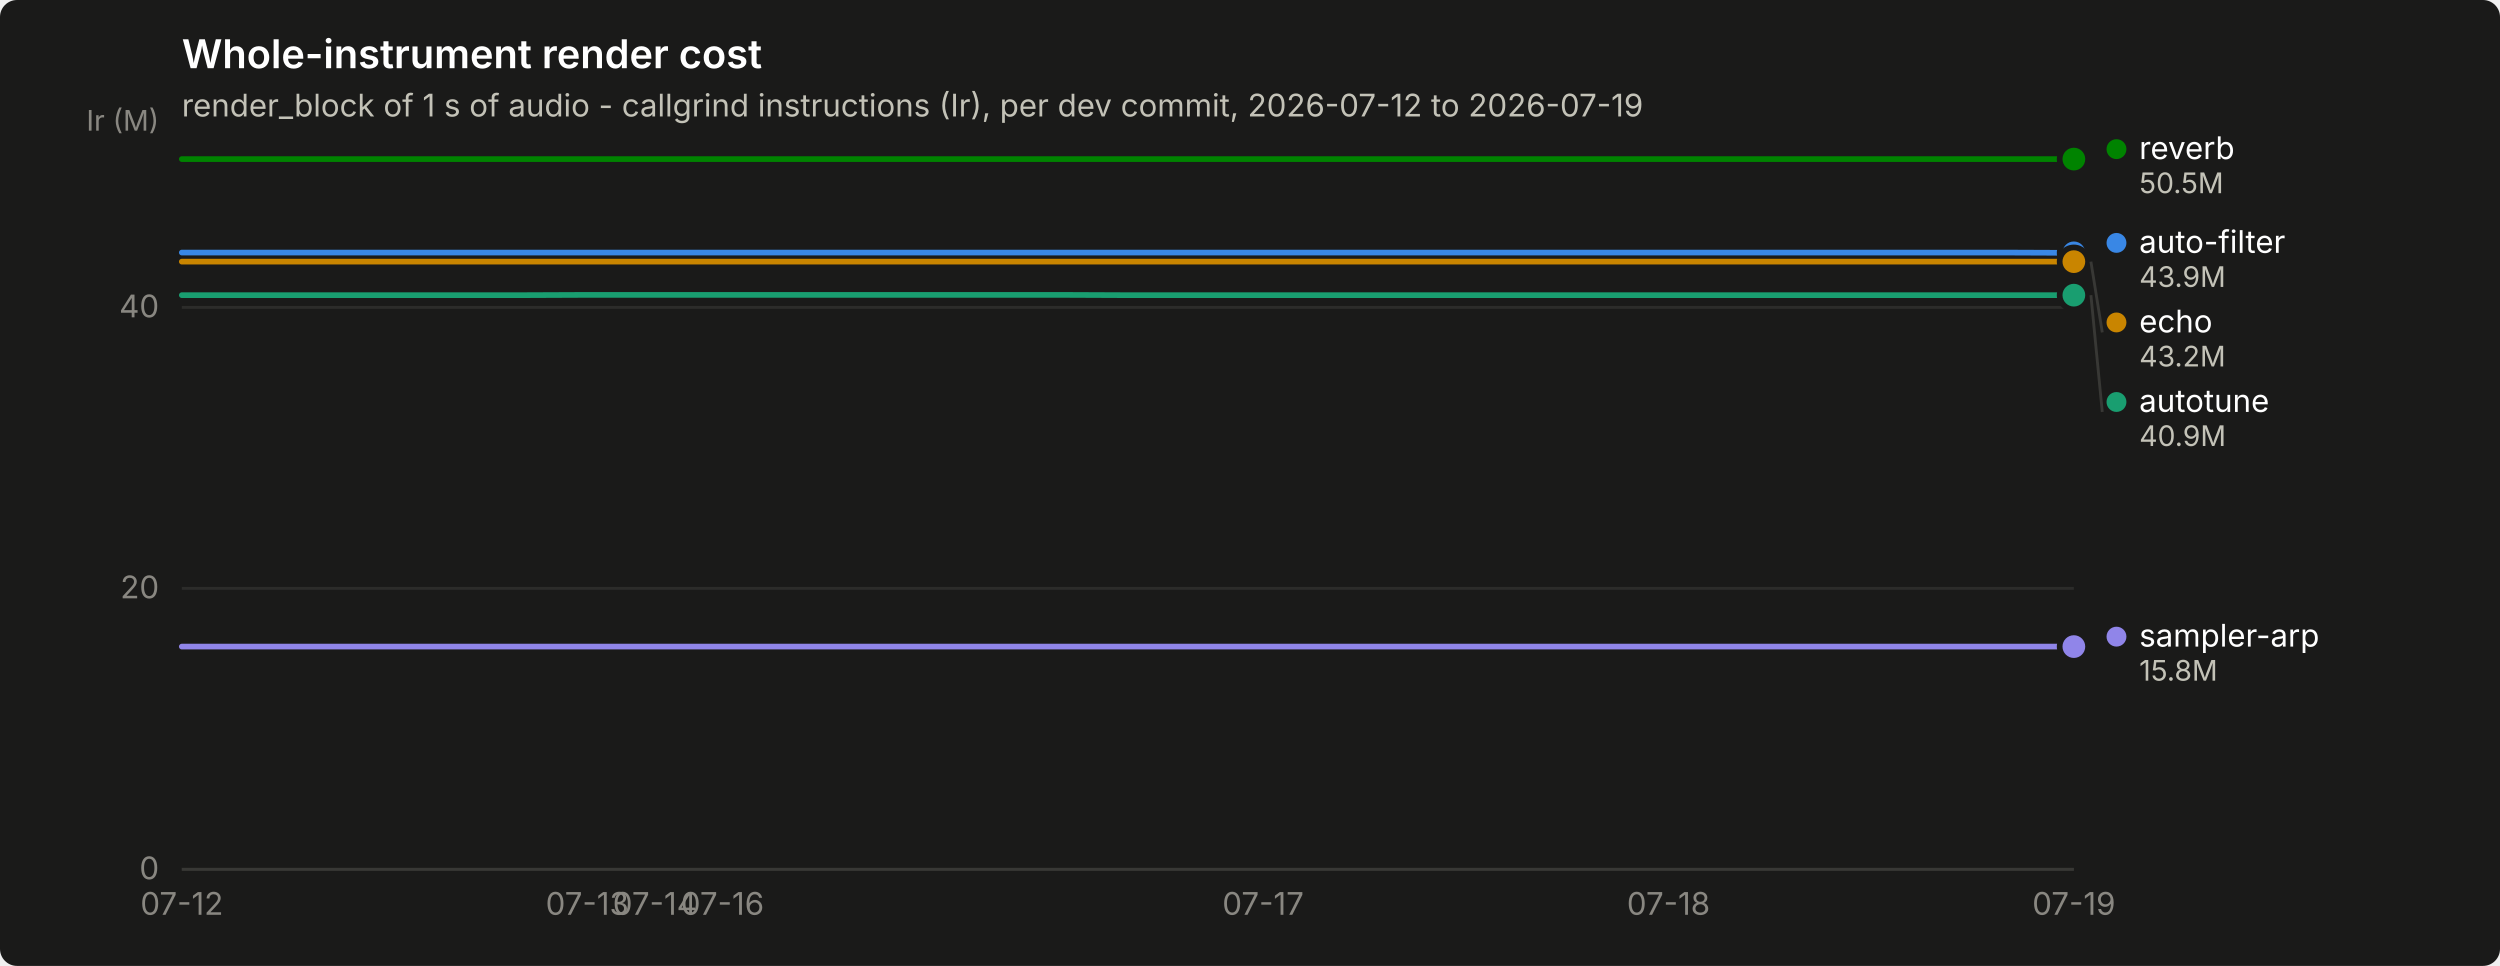
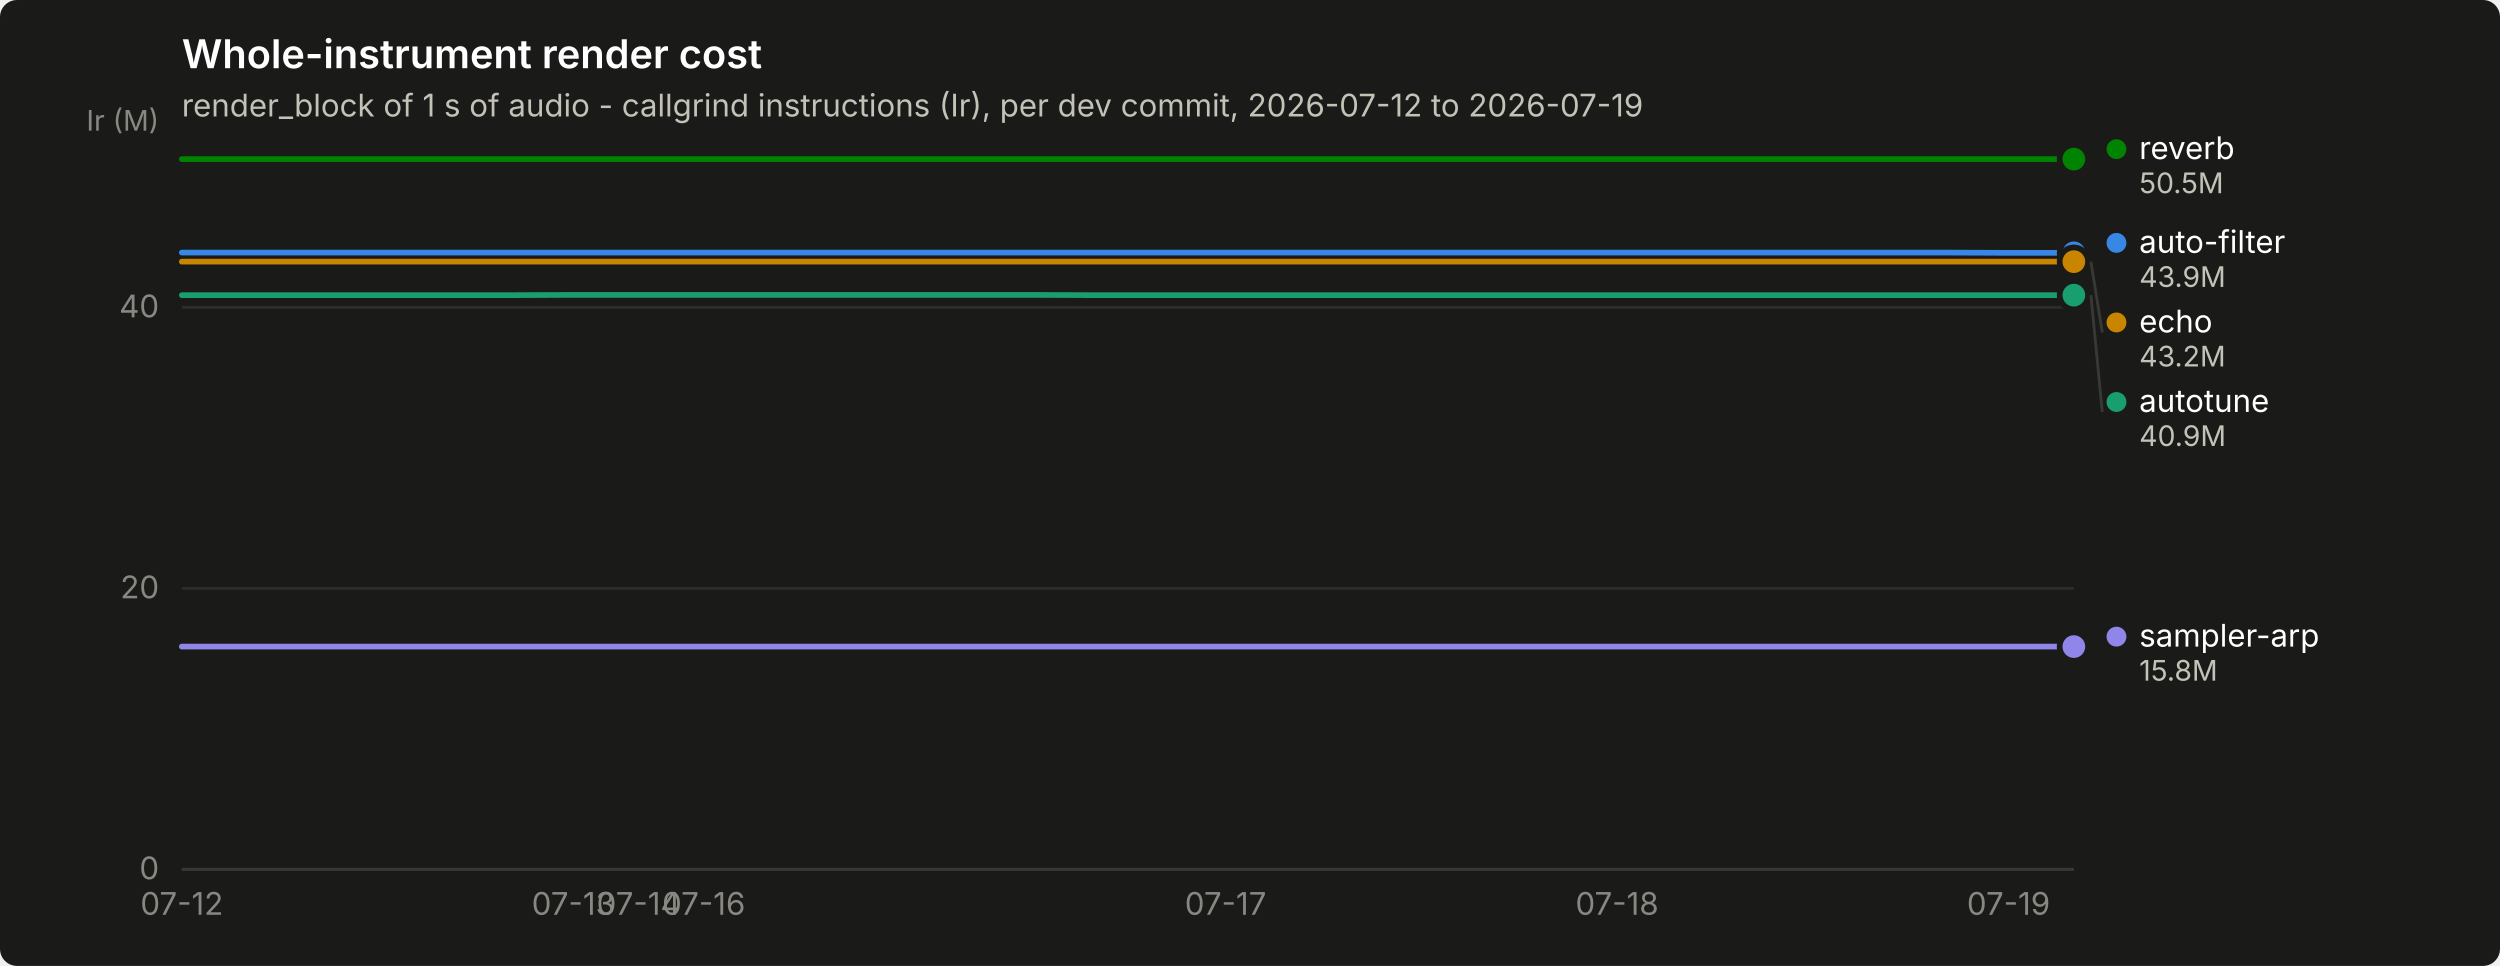
<svg xmlns="http://www.w3.org/2000/svg" width="880" height="340" viewBox="0 0 880 340" role="img" aria-label="Whole-instrument render cost">
  <rect width="880" height="340" rx="6" fill="#1a1a19" />
  <text x="64" y="24" font-family="system-ui, -apple-system, &quot;Segoe UI&quot;, sans-serif" font-size="14" font-weight="600" fill="#ffffff">Whole-instrument render cost</text>
  <text x="64" y="41" font-family="system-ui, -apple-system, &quot;Segoe UI&quot;, sans-serif" font-size="11" fill="#c3c2b7">render_block of 1 s of audio - callgrind instructions (Ir), per dev commit, 2026-07-12 to 2026-07-19</text>
  <line x1="64" y1="306.0" x2="730" y2="306.0" stroke="#2c2c2a" stroke-width="1" />
  <text x="56" y="309.5" text-anchor="end" font-family="system-ui, -apple-system, &quot;Segoe UI&quot;, sans-serif" font-size="11" style="font-variant-numeric: tabular-nums" fill="#898781">0</text>
  <line x1="64" y1="207.1" x2="730" y2="207.1" stroke="#2c2c2a" stroke-width="1" />
  <text x="56" y="210.6" text-anchor="end" font-family="system-ui, -apple-system, &quot;Segoe UI&quot;, sans-serif" font-size="11" style="font-variant-numeric: tabular-nums" fill="#898781">20</text>
  <line x1="64" y1="108.2" x2="730" y2="108.2" stroke="#2c2c2a" stroke-width="1" />
  <text x="56" y="111.7" text-anchor="end" font-family="system-ui, -apple-system, &quot;Segoe UI&quot;, sans-serif" font-size="11" style="font-variant-numeric: tabular-nums" fill="#898781">40</text>
  <text x="56" y="46" text-anchor="end" font-family="system-ui, -apple-system, &quot;Segoe UI&quot;, sans-serif" font-size="10" fill="#898781">Ir (M)</text>
  <line x1="64" y1="306" x2="730" y2="306" stroke="#383835" stroke-width="1" />
  <text x="64.0" y="322" text-anchor="middle" font-family="system-ui, -apple-system, &quot;Segoe UI&quot;, sans-serif" font-size="11" style="font-variant-numeric: tabular-nums" fill="#898781">07-12</text>
-   <text x="206.7" y="322" text-anchor="middle" font-family="system-ui, -apple-system, &quot;Segoe UI&quot;, sans-serif" font-size="11" style="font-variant-numeric: tabular-nums" fill="#898781">07-13</text>
-   <text x="230.5" y="322" text-anchor="middle" font-family="system-ui, -apple-system, &quot;Segoe UI&quot;, sans-serif" font-size="11" style="font-variant-numeric: tabular-nums" fill="#898781">07-14</text>
-   <text x="254.3" y="322" text-anchor="middle" font-family="system-ui, -apple-system, &quot;Segoe UI&quot;, sans-serif" font-size="11" style="font-variant-numeric: tabular-nums" fill="#898781">07-16</text>
-   <text x="444.6" y="322" text-anchor="middle" font-family="system-ui, -apple-system, &quot;Segoe UI&quot;, sans-serif" font-size="11" style="font-variant-numeric: tabular-nums" fill="#898781">07-17</text>
-   <text x="587.3" y="322" text-anchor="middle" font-family="system-ui, -apple-system, &quot;Segoe UI&quot;, sans-serif" font-size="11" style="font-variant-numeric: tabular-nums" fill="#898781">07-18</text>
-   <text x="730.0" y="322" text-anchor="middle" font-family="system-ui, -apple-system, &quot;Segoe UI&quot;, sans-serif" font-size="11" style="font-variant-numeric: tabular-nums" fill="#898781">07-19</text>
-   <path d="M64.0,88.9 L87.8,88.9 L111.6,88.9 L135.4,88.9 L159.1,88.9 L182.9,88.9 L206.7,88.9 L230.5,88.9 L254.3,88.9 L278.1,88.9 L301.9,88.9 L325.6,88.9 L349.4,88.9 L373.2,88.9 L397.0,88.9 L420.8,88.9 L444.6,88.9 L468.4,88.9 L492.1,88.9 L515.9,88.9 L539.7,88.9 L563.5,88.9 L587.3,88.9 L611.1,88.9 L634.9,88.9 L658.6,88.9 L682.4,88.9 L706.2,88.9 L730.0,89.0" fill="none" stroke="#3987e5" stroke-width="2" stroke-linejoin="round" stroke-linecap="round" />
+   <text x="201.8" y="322" text-anchor="middle" font-family="system-ui, -apple-system, &quot;Segoe UI&quot;, sans-serif" font-size="11" style="font-variant-numeric: tabular-nums" fill="#898781">07-13</text>
+   <text x="224.8" y="322" text-anchor="middle" font-family="system-ui, -apple-system, &quot;Segoe UI&quot;, sans-serif" font-size="11" style="font-variant-numeric: tabular-nums" fill="#898781">07-14</text>
+   <text x="247.7" y="322" text-anchor="middle" font-family="system-ui, -apple-system, &quot;Segoe UI&quot;, sans-serif" font-size="11" style="font-variant-numeric: tabular-nums" fill="#898781">07-16</text>
+   <text x="431.4" y="322" text-anchor="middle" font-family="system-ui, -apple-system, &quot;Segoe UI&quot;, sans-serif" font-size="11" style="font-variant-numeric: tabular-nums" fill="#898781">07-17</text>
+   <text x="569.2" y="322" text-anchor="middle" font-family="system-ui, -apple-system, &quot;Segoe UI&quot;, sans-serif" font-size="11" style="font-variant-numeric: tabular-nums" fill="#898781">07-18</text>
+   <text x="707.0" y="322" text-anchor="middle" font-family="system-ui, -apple-system, &quot;Segoe UI&quot;, sans-serif" font-size="11" style="font-variant-numeric: tabular-nums" fill="#898781">07-19</text>
+   <path d="M64.0,88.9 L87.0,88.9 L109.9,88.9 L132.9,88.9 L155.9,88.9 L178.8,88.9 L201.8,88.9 L224.8,88.9 L247.7,88.9 L270.7,88.9 L293.7,88.9 L316.6,88.9 L339.6,88.9 L362.6,88.9 L385.5,88.9 L408.5,88.9 L431.4,88.9 L454.4,88.9 L477.4,88.9 L500.3,88.9 L523.3,88.9 L546.3,88.9 L569.2,88.9 L592.2,88.9 L615.2,88.9 L638.1,88.9 L661.1,88.9 L684.1,88.9 L707.0,89.0 L730.0,89.0" fill="none" stroke="#3987e5" stroke-width="2" stroke-linejoin="round" stroke-linecap="round" />
  <circle cx="730.0" cy="89.0" r="6" fill="#1a1a19" />
  <circle cx="730.0" cy="89.0" r="4" fill="#3987e5" />
-   <path d="M64.0,103.9 L87.8,103.9 L111.6,103.9 L135.4,103.9 L159.1,103.9 L182.9,103.9 L206.7,103.8 L230.5,103.8 L254.3,103.8 L278.1,103.8 L301.9,103.8 L325.6,103.8 L349.4,103.8 L373.2,103.8 L397.0,103.9 L420.8,103.9 L444.6,103.9 L468.4,103.9 L492.1,103.9 L515.9,103.9 L539.7,103.9 L563.5,103.9 L587.3,103.9 L611.1,103.9 L634.9,103.9 L658.6,103.9 L682.4,103.9 L706.2,103.9 L730.0,103.9" fill="none" stroke="#199e70" stroke-width="2" stroke-linejoin="round" stroke-linecap="round" />
+   <path d="M64.0,103.9 L87.0,103.9 L109.9,103.9 L132.9,103.9 L155.9,103.9 L178.8,103.9 L201.8,103.8 L224.8,103.8 L247.7,103.8 L270.7,103.8 L293.7,103.8 L316.6,103.8 L339.6,103.8 L362.6,103.8 L385.5,103.9 L408.5,103.9 L431.4,103.9 L454.4,103.9 L477.4,103.9 L500.3,103.9 L523.3,103.9 L546.3,103.9 L569.2,103.9 L592.2,103.9 L615.2,103.9 L638.1,103.9 L661.1,103.9 L684.1,103.9 L707.0,103.9 L730.0,103.9" fill="none" stroke="#199e70" stroke-width="2" stroke-linejoin="round" stroke-linecap="round" />
  <circle cx="730.0" cy="103.9" r="6" fill="#1a1a19" />
  <circle cx="730.0" cy="103.9" r="4" fill="#199e70" />
-   <path d="M64.0,92.1 L87.8,92.1 L111.6,92.1 L135.4,92.1 L159.1,92.1 L182.9,92.1 L206.7,92.1 L230.5,92.1 L254.3,92.1 L278.1,92.1 L301.9,92.1 L325.6,92.1 L349.4,92.1 L373.2,92.1 L397.0,92.1 L420.8,92.1 L444.6,92.1 L468.4,92.1 L492.1,92.1 L515.9,92.1 L539.7,92.1 L563.5,92.1 L587.3,92.1 L611.1,92.1 L634.9,92.1 L658.6,92.1 L682.4,92.1 L706.2,92.1 L730.0,92.1" fill="none" stroke="#c98500" stroke-width="2" stroke-linejoin="round" stroke-linecap="round" />
+   <path d="M64.0,92.1 L87.0,92.1 L109.9,92.1 L132.9,92.1 L155.9,92.1 L178.8,92.1 L201.8,92.1 L224.8,92.1 L247.7,92.1 L270.7,92.1 L293.7,92.1 L316.6,92.1 L339.6,92.1 L362.6,92.1 L385.5,92.1 L408.5,92.1 L431.4,92.1 L454.4,92.1 L477.4,92.1 L500.3,92.1 L523.3,92.1 L546.3,92.1 L569.2,92.1 L592.2,92.1 L615.2,92.1 L638.1,92.1 L661.1,92.1 L684.1,92.1 L707.0,92.1 L730.0,92.1" fill="none" stroke="#c98500" stroke-width="2" stroke-linejoin="round" stroke-linecap="round" />
  <circle cx="730.0" cy="92.1" r="6" fill="#1a1a19" />
  <circle cx="730.0" cy="92.1" r="4" fill="#c98500" />
-   <path d="M64.0,56.0 L87.8,56.0 L111.6,56.0 L135.4,56.0 L159.1,56.0 L182.9,56.0 L206.7,56.0 L230.5,56.0 L254.3,56.0 L278.1,56.0 L301.9,56.0 L325.6,56.0 L349.4,56.0 L373.2,56.0 L397.0,56.0 L420.8,56.0 L444.6,56.0 L468.4,56.0 L492.1,56.0 L515.9,56.0 L539.7,56.0 L563.5,56.0 L587.3,56.0 L611.1,56.0 L634.9,56.0 L658.6,56.0 L682.4,56.0 L706.2,56.0 L730.0,56.0" fill="none" stroke="#008300" stroke-width="2" stroke-linejoin="round" stroke-linecap="round" />
+   <path d="M64.0,56.0 L87.0,56.0 L109.9,56.0 L132.9,56.0 L155.9,56.0 L178.8,56.0 L201.8,56.0 L224.8,56.0 L247.7,56.0 L270.7,56.0 L293.7,56.0 L316.6,56.0 L339.6,56.0 L362.6,56.0 L385.5,56.0 L408.5,56.0 L431.4,56.0 L454.4,56.0 L477.4,56.0 L500.3,56.0 L523.3,56.0 L546.3,56.0 L569.2,56.0 L592.2,56.0 L615.2,56.0 L638.1,56.0 L661.1,56.0 L684.1,56.0 L707.0,56.0 L730.0,56.0" fill="none" stroke="#008300" stroke-width="2" stroke-linejoin="round" stroke-linecap="round" />
  <circle cx="730.0" cy="56.0" r="6" fill="#1a1a19" />
  <circle cx="730.0" cy="56.0" r="4" fill="#008300" />
-   <path d="M64.0,227.6 L87.8,227.6 L111.6,227.6 L135.4,227.6 L159.1,227.6 L182.9,227.6 L206.7,227.6 L230.5,227.6 L254.3,227.6 L278.1,227.6 L301.9,227.6 L325.6,227.6 L349.4,227.6 L373.2,227.6 L397.0,227.6 L420.8,227.6 L444.6,227.6 L468.4,227.6 L492.1,227.6 L515.9,227.6 L539.7,227.6 L563.5,227.6 L587.3,227.6 L611.1,227.6 L634.9,227.6 L658.6,227.6 L682.4,227.6 L706.2,227.6 L730.0,227.6" fill="none" stroke="#9085e9" stroke-width="2" stroke-linejoin="round" stroke-linecap="round" />
+   <path d="M64.0,227.6 L87.0,227.6 L109.9,227.6 L132.9,227.6 L155.9,227.6 L178.8,227.6 L201.8,227.6 L224.8,227.6 L247.7,227.6 L270.7,227.6 L293.7,227.6 L316.6,227.6 L339.6,227.6 L362.6,227.6 L385.5,227.6 L408.5,227.6 L431.4,227.6 L454.4,227.6 L477.4,227.6 L500.3,227.6 L523.3,227.6 L546.3,227.6 L569.2,227.6 L592.2,227.6 L615.2,227.6 L638.1,227.6 L661.1,227.6 L684.1,227.6 L707.0,227.6 L730.0,227.6" fill="none" stroke="#9085e9" stroke-width="2" stroke-linejoin="round" stroke-linecap="round" />
  <circle cx="730.0" cy="227.6" r="6" fill="#1a1a19" />
  <circle cx="730.0" cy="227.6" r="4" fill="#9085e9" />
  <circle cx="745.0" cy="52.5" r="3.5" fill="#008300" />
  <text x="753.0" y="56.0" font-family="system-ui, -apple-system, &quot;Segoe UI&quot;, sans-serif" font-size="11" fill="#ffffff">reverb</text>
  <text x="753.0" y="68.0" font-family="system-ui, -apple-system, &quot;Segoe UI&quot;, sans-serif" font-size="10" style="font-variant-numeric: tabular-nums" fill="#c3c2b7">50.5M</text>
  <circle cx="745.0" cy="85.5" r="3.5" fill="#3987e5" />
  <text x="753.0" y="89.0" font-family="system-ui, -apple-system, &quot;Segoe UI&quot;, sans-serif" font-size="11" fill="#ffffff">auto-filter</text>
  <text x="753.0" y="101.0" font-family="system-ui, -apple-system, &quot;Segoe UI&quot;, sans-serif" font-size="10" style="font-variant-numeric: tabular-nums" fill="#c3c2b7">43.9M</text>
  <line x1="736.0" y1="92.1" x2="740.0" y2="117.0" stroke="#383835" stroke-width="1" />
  <circle cx="745.0" cy="113.5" r="3.5" fill="#c98500" />
  <text x="753.0" y="117.0" font-family="system-ui, -apple-system, &quot;Segoe UI&quot;, sans-serif" font-size="11" fill="#ffffff">echo</text>
  <text x="753.0" y="129.0" font-family="system-ui, -apple-system, &quot;Segoe UI&quot;, sans-serif" font-size="10" style="font-variant-numeric: tabular-nums" fill="#c3c2b7">43.2M</text>
  <line x1="736.0" y1="103.9" x2="740.0" y2="145.0" stroke="#383835" stroke-width="1" />
  <circle cx="745.0" cy="141.5" r="3.5" fill="#199e70" />
  <text x="753.0" y="145.0" font-family="system-ui, -apple-system, &quot;Segoe UI&quot;, sans-serif" font-size="11" fill="#ffffff">autotune</text>
  <text x="753.0" y="157.0" font-family="system-ui, -apple-system, &quot;Segoe UI&quot;, sans-serif" font-size="10" style="font-variant-numeric: tabular-nums" fill="#c3c2b7">40.9M</text>
  <circle cx="745.0" cy="224.1" r="3.5" fill="#9085e9" />
  <text x="753.0" y="227.6" font-family="system-ui, -apple-system, &quot;Segoe UI&quot;, sans-serif" font-size="11" fill="#ffffff">sampler-arp</text>
  <text x="753.0" y="239.6" font-family="system-ui, -apple-system, &quot;Segoe UI&quot;, sans-serif" font-size="10" style="font-variant-numeric: tabular-nums" fill="#c3c2b7">15.8M</text>
</svg>
